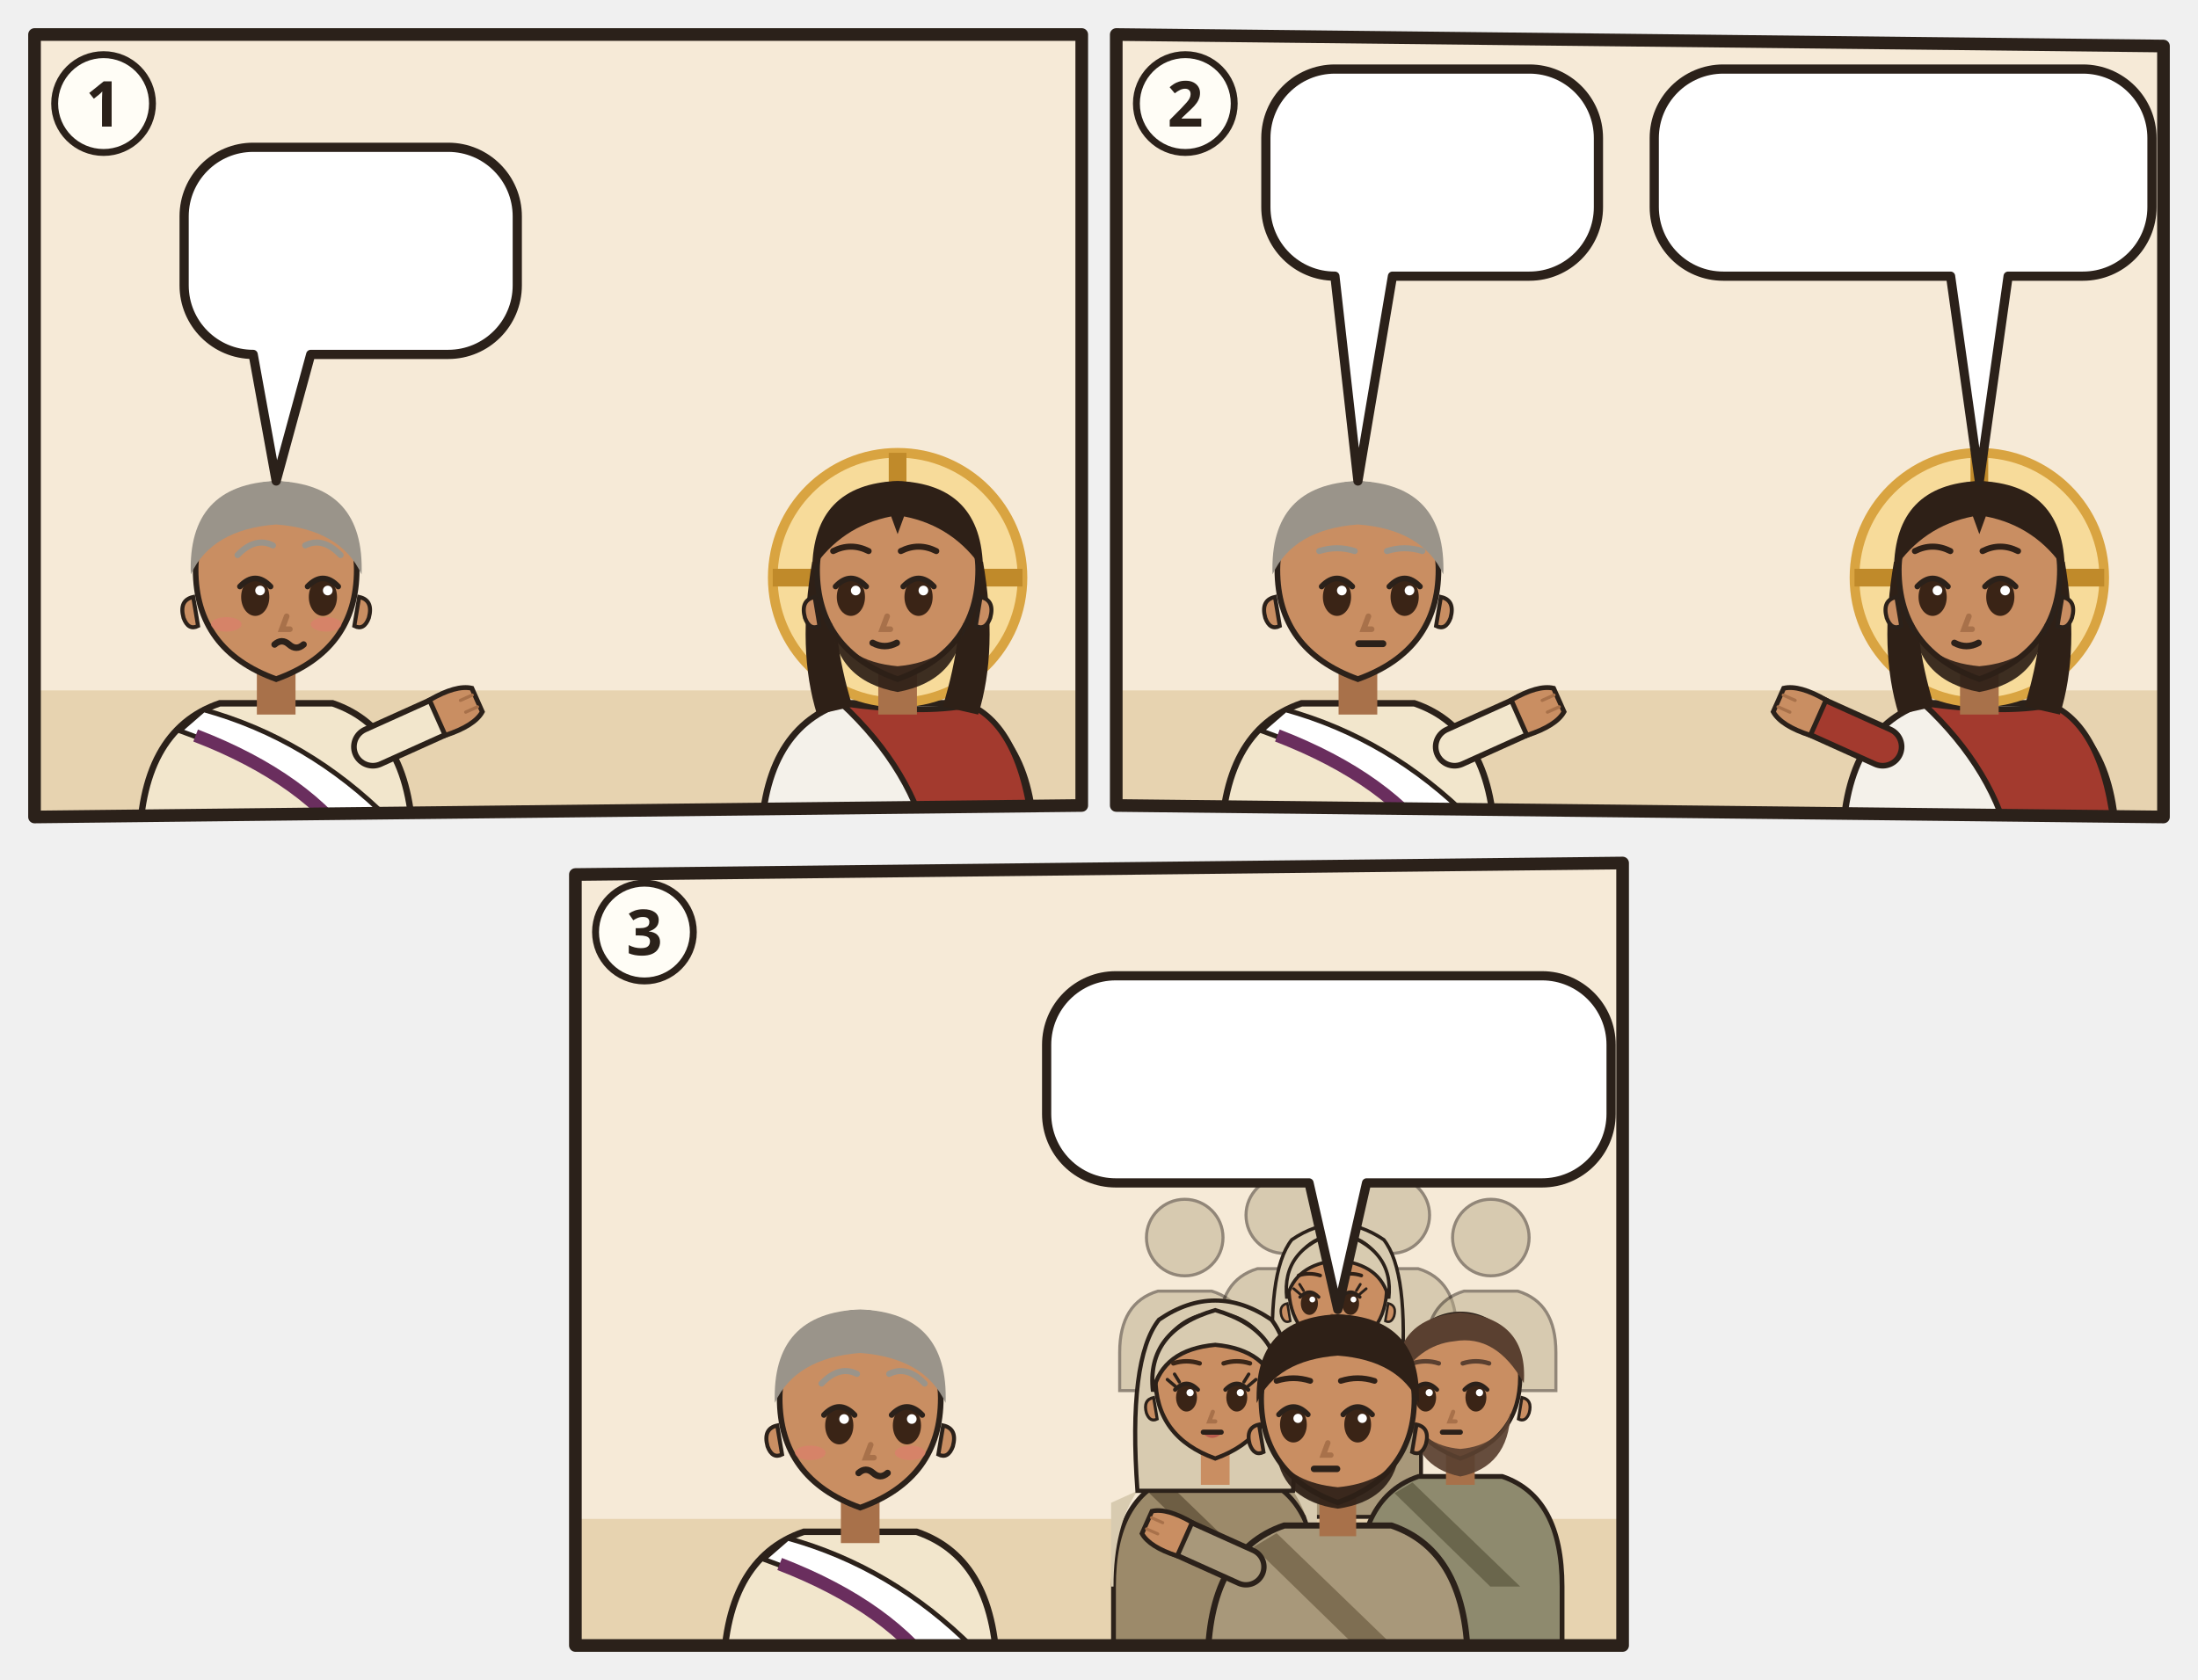
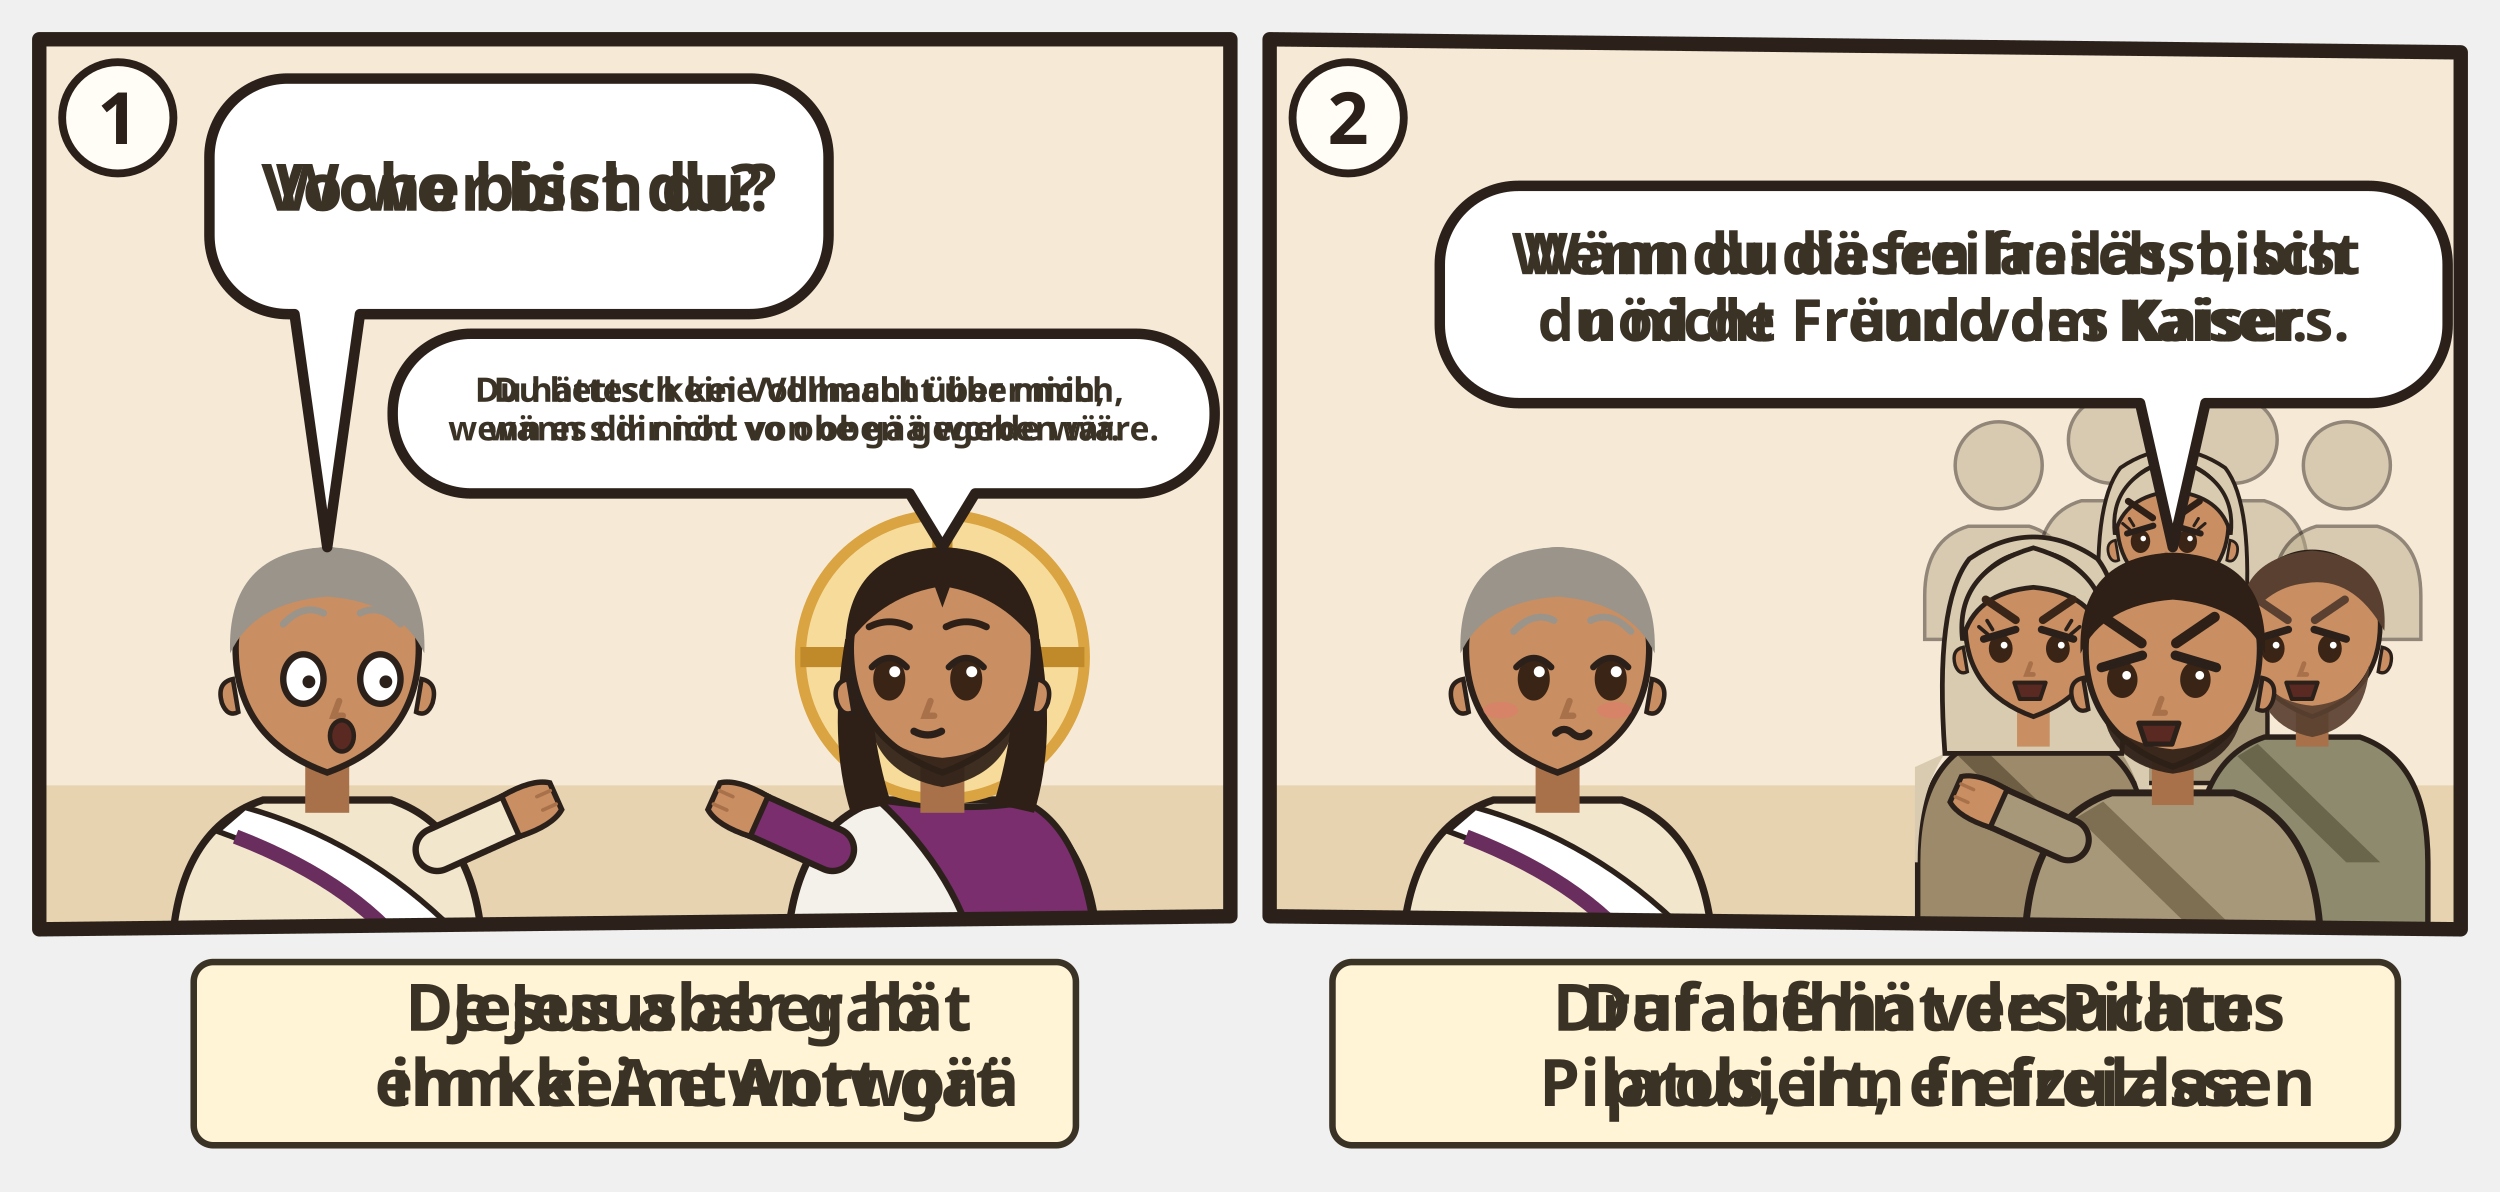
- <svg xmlns="http://www.w3.org/2000/svg" viewBox="0 0 382 292">
-   <svg class="ill-tile" data-span="1" x="0" y="0" width="194" height="148" viewBox="0 0 194 148">
+ <svg xmlns="http://www.w3.org/2000/svg" viewBox="0 0 382 182">
+   <svg class="ill-tile" data-span="1" x="0" y="0" width="194" height="182" viewBox="0 0 194 182">
    <g transform="translate(4 4)">
      <clipPath id="an-cp-jhn-019-008-012-1">
        <polygon points="2,2 184,2 184,136 2,138" />
      </clipPath>
      <g clip-path="url(#an-cp-jhn-019-008-012-1)">
        <polygon points="2,2 184,2 184,136 2,138" fill="#F6EAD7" />
        <path d="M0 116h186v24H0z" fill="#E7D3B0" />
-         <use href="#an-praetorium" x="4" y="51" width="106" height="69" opacity=".6" />
-         <g transform="translate(44.0 96.4) scale(1.4)">
+         <use href="#an-praetorium" x="76" y="51" width="106" height="69" opacity=".6" />
+         <g transform="translate(46.0 96.4) scale(1.4)">
          <path d="M-17 34V34Q-17 19-7 15.6L7 15.6Q17 19 17 34V34z" fill="#F2E6CC" stroke="#2B211A" stroke-width=".8" />
          <path d="M-9 16.4Q4 20 14 30l2 4h-6Q2 24-12 19z" fill="#FFFFFF" stroke="#2B211A" stroke-width=".6" />
          <path d="M10 34Q4 25-10 19.6" fill="none" stroke="#6A2E5E" stroke-width="1.6" />
          <path d="M12 21L21.1 16.9" stroke="#2B211A" stroke-width="5.4" stroke-linecap="round" />
          <path d="M12 21L21.1 16.9" stroke="#F2E6CC" stroke-width="4" stroke-linecap="round" />
          <g transform="translate(21.1 16.9) rotate(66)">
            <path d="M-2.4 1.2Q-2.8-2.6-1.6-4.2h3.2Q2.8-2.6 2.4 1.2z" fill="#C98E62" stroke="#2B211A" stroke-width=".6" />
            <path d="M-.8-3.9v1.6M.8-3.9v1.6" stroke="#A8714A" stroke-width=".4" stroke-linecap="round" />
          </g>
+           <path d="M-2.4 11h4.8v6h-4.8z" fill="#A8714A" />
+           <path d="M-10 -1Q-10 9 0 12.6Q10 9 10 -1A10 10.6 0 0 0 -10 -1z" fill="#C98E62" stroke="#2B211A" stroke-width=".7" />
+           <path d="M10.3 2.4q1.8.4 1.2 2.6-.6 1.6-1.8 1z M-10.3 2.4q-1.8.4-1.2 2.6.6 1.6 1.8 1z" fill="#C98E62" stroke="#2B211A" stroke-width=".5" />
+           <ellipse cx="-2.6" cy="2.4" rx="2.2" ry="2.7" fill="#FFF" stroke="#2B211A" stroke-width=".7" />
+           <circle cx="-2.0" cy="2.7" r=".7" fill="#2B211A" />
+           <ellipse cx="5.8" cy="2.4" rx="2.2" ry="2.7" fill="#FFF" stroke="#2B211A" stroke-width=".7" />
+           <circle cx="6.4" cy="2.7" r=".7" fill="#2B211A" />
+           <path d="M1.3 4.8l-.6 1.6h1" fill="none" stroke="#A8714A" stroke-width=".7" stroke-linecap="round" />
+           <ellipse cx="1.6" cy="8.6" rx="1.3" ry="1.7" fill="#5A2A22" stroke="#2B211A" stroke-width=".5" />
+           <path d="M-10.6-.4Q-11-11.6 0-12Q11-11.6 10.6-.4Q8-6 0-6.6Q-8-6-10.6-.4z" fill="#9A948A" />
+           <path d="M-4.8 -3.6Q-2.6 -5.9 -0.4 -4.8M3.6 -4.8Q5.8 -5.9 8.0 -3.6" fill="none" stroke="#9A948A" stroke-width="0.75" stroke-linecap="round" />
+           <g filter="url(#an-kontur)">
+             <use href="#an-a-richterstuhl" x="-8" y="17" width="16" height="16" />
+           </g>
+         </g>
+         <g transform="translate(140.0 96.4) scale(1.4)">
+           <path d="M-17 34V34Q-17 19-7 15.6L7 15.6Q17 19 17 34V34z" fill="#F4F1EA" stroke="#2B211A" stroke-width=".8" />
+           <path d="M-7 15.6Q3 17 9 15.8Q16 19 17 34V34H4V34Q2 24-7 15.6z" fill="#7A2E6E" stroke="#2B211A" stroke-width=".7" />
+           <path d="M-12 21L-21.1 16.9" stroke="#2B211A" stroke-width="5.4" stroke-linecap="round" />
+           <path d="M-12 21L-21.1 16.9" stroke="#7A2E6E" stroke-width="4" stroke-linecap="round" />
+           <g transform="translate(-21.1 16.9) rotate(294)">
+             <path d="M-2.4 1.2Q-2.8-2.6-1.6-4.2h3.2Q2.8-2.6 2.4 1.2z" fill="#C98E62" stroke="#2B211A" stroke-width=".6" />
+             <path d="M-.8-3.9v1.6M.8-3.9v1.6" stroke="#A8714A" stroke-width=".4" stroke-linecap="round" />
+           </g>
+           <circle r="15.5" fill="#F7DB9A" stroke="#D9A441" stroke-width="1.2" />
+           <path d="M0-15.5v5M-15.5 0h5M15.5 0h-5" stroke="#C08A2A" stroke-width="2.2" />
+           <path d="M-10.6 -2Q-12.5 9-10 17L-5.6 16Q-8.4 7-7.6-1z M10.6 -2Q12.5 9 10 17L5.6 16Q8.4 7 7.6-1z" fill="#2E2017" />
+           <path d="M-2.4 11h4.8v6h-4.8z" fill="#A8714A" />
+           <path d="M-10 -1Q-10 9 0 12.6Q10 9 10 -1A10 10.6 0 0 0 -10 -1z" fill="#C98E62" stroke="#2B211A" stroke-width=".7" />
+           <path d="M10.3 2.4q1.8.4 1.2 2.6-.6 1.6-1.8 1z M-10.3 2.4q-1.8.4-1.2 2.6.6 1.6 1.8 1z" fill="#C98E62" stroke="#2B211A" stroke-width=".5" />
+           <path d="M-8.2 5.6Q-7.6 12.8 0 14.2Q7.6 12.8 8.2 5.6Q6.6 10.4 0 11Q-6.6 10.4-8.2 5.6z" fill="#2E2017" opacity=".92" />
+           <ellipse cx="-5.8" cy="2.4" rx="1.75" ry="2.35" fill="#3A2416" />
+           <path d="M-7.7 1.1Q-5.8 -0.9 -3.9 1.1" fill="none" stroke="#2B211A" stroke-width=".7" stroke-linecap="round" />
+           <circle cx="-5.2" cy="1.6" r=".6" fill="#FFF" />
+           <ellipse cx="2.6" cy="2.4" rx="1.75" ry="2.35" fill="#3A2416" />
+           <path d="M0.7 1.1Q2.6 -0.9 4.5 1.1" fill="none" stroke="#2B211A" stroke-width=".7" stroke-linecap="round" />
+           <circle cx="3.2" cy="1.6" r=".6" fill="#FFF" />
+           <path d="M-1.3 4.8l-.6 1.6h1" fill="none" stroke="#A8714A" stroke-width=".7" stroke-linecap="round" />
+           <path d="M-3.1 8.1Q-1.6 8.9 -0.1 8.1" fill="none" stroke="#2B211A" stroke-width=".8" stroke-linecap="round" />
+           <path d="M-10.6-1Q-10.5-11.6 0-12Q10.5-11.6 10.6-1Q7-6.4 .8-7.6L0-5.4-.8-7.6Q-7-6.4-10.6-1z" fill="#2E2017" />
+           <path d="M-8.0 -3.3Q-5.8 -4.4 -3.6 -3.3M0.4 -3.3Q2.6 -4.4 4.8 -3.3" fill="none" stroke="#2E2017" stroke-width="0.75" stroke-linecap="round" />
+         </g>
+         <g>
+           <path d="M40 8H110.6A12 12 0 0 1 122.6 20V32A12 12 0 0 1 110.6 44L51 44L46 79.6L41 44H40A12 12 0 0 1 28 32V20A12 12 0 0 1 40 8Z" data-box="28,8,94.6,36" data-tail="46,79.6" fill="#FFFFFF" stroke="#2B211A" stroke-width="1.6" stroke-linejoin="round" />
+           <g class="dg-sw">
+             <g class="dg-full">
+               <text class="lw lw-de" text-anchor="middle" font-family="sans-serif" font-size="10" font-weight="700" fill="#3B3226">
+                 <tspan x="75.3" y="28.2">Woher bist du?</tspan>
+               </text>
+               <text class="lw lw-gsw" text-anchor="middle" font-family="sans-serif" font-size="10" font-weight="700" fill="#3B3226">
+                 <tspan x="75.3" y="28.2">Vo wo bisch du?</tspan>
+               </text>
+             </g>
+             <g class="dg-nw" display="none">
+               <use href="#an-z-frage" x="64.3" y="15.0" width="22.0" height="22" />
+             </g>
+           </g>
+         </g>
+         <g>
+           <path d="M68 47H169.6A12 12 0 0 1 181.6 59V59.4A12 12 0 0 1 169.6 71.4L145 71.4L140 79.6L135 71.4H68A12 12 0 0 1 56 59.4V59A12 12 0 0 1 68 47Z" data-box="56,47,125.6,24.4" data-tail="140,79.6" fill="#FFFFFF" stroke="#2B211A" stroke-width="1.6" stroke-linejoin="round" />
+           <g class="dg-sw">
+             <g class="dg-full">
+               <text class="lw lw-de" text-anchor="middle" font-family="sans-serif" font-size="5.154" font-weight="700" fill="#3B3226">
+                 <tspan x="118.8" y="57.4">Du hättest keine Vollmacht über mich,</tspan>
+                 <tspan x="118.8" y="63.3">wenn es dir nicht von oben gegeben wäre.</tspan>
+               </text>
+               <text class="lw lw-gsw" text-anchor="middle" font-family="sans-serif" font-size="5.154" font-weight="700" fill="#3B3226">
+                 <tspan x="118.8" y="57.4">Du hettsch kei Vollmacht über mich,</tspan>
+                 <tspan x="118.8" y="63.3">wänn s dir nöd vo obe gää worde wär.</tspan>
+               </text>
+             </g>
+             <g class="dg-nw" display="none">
+               <use href="#an-z-vollmacht" x="108.1" y="54.0" width="10.4" height="10.4" />
+               <use href="#an-z-hinauf" x="121.5" y="54.0" width="8.0" height="10.4" />
+             </g>
+           </g>
+         </g>
+       </g>
+       <polygon class="pn-frame" points="2,2 184,2 184,136 2,138" fill="none" stroke="#2B211A" stroke-width="2.2" stroke-linejoin="round" />
+       <circle cx="14" cy="14" r="8.5" fill="#FFFDF6" stroke="#2B211A" stroke-width="1.2" />
+       <text class="pn-n" x="14" y="18" text-anchor="middle" font-family="sans-serif" font-size="11" font-weight="700" fill="#2B211A">1</text>
+       <g transform="translate(0.0 142)">
+         <g class="ill-words">
+           <g class="dg-sw">
+             <g class="dg-full">
+               <rect x="25.6" y="1.0" width="134.8" height="28" rx="3" fill="#FFF4D6" stroke="#3B3226" stroke-width="1" />
+               <use href="#an-z-schweigen" x="29.6" y="9.0" width="12.0" height="12" />
+               <text class="lw lw-de" text-anchor="middle" font-family="sans-serif" font-size="10" font-weight="700" fill="#3B3226">
+                 <tspan x="102.5" y="11.5">Jesus aber gab</tspan>
+                 <tspan x="102.5" y="23.0">ihm keine Antwort</tspan>
+               </text>
+               <text class="lw lw-gsw" text-anchor="middle" font-family="sans-serif" font-size="10" font-weight="700" fill="#3B3226">
+                 <tspan x="102.5" y="11.5">De Jesus aber hät</tspan>
+                 <tspan x="102.5" y="23.0">em kei Antwort gää</tspan>
+               </text>
+             </g>
+             <g class="dg-nw" display="none">
+               <rect x="25.6" y="1.0" width="134.8" height="28" rx="3" fill="#FFF4D6" stroke="#3B3226" stroke-width="1" />
+               <use href="#an-z-schweigen" x="82.0" y="4.0" width="22.0" height="22" />
+             </g>
+           </g>
+         </g>
+       </g>
+     </g>
+   </svg>
+   <svg class="ill-tile" data-span="1" x="188" y="0" width="194" height="182" viewBox="0 0 194 182">
+     <g transform="translate(4 4)">
+       <clipPath id="an-cp-jhn-019-008-012-2">
+         <polygon points="2,2 184,4 184,138 2,136" />
+       </clipPath>
+       <g clip-path="url(#an-cp-jhn-019-008-012-2)">
+         <polygon points="2,2 184,4 184,138 2,136" fill="#F6EAD7" />
+         <path d="M0 116h186v24H0z" fill="#E7D3B0" />
+         <g transform="translate(46.0 96.4) scale(1.4)">
+           <path d="M-17 34V34Q-17 19-7 15.6L7 15.6Q17 19 17 34V34z" fill="#F2E6CC" stroke="#2B211A" stroke-width=".8" />
+           <path d="M-9 16.4Q4 20 14 30l2 4h-6Q2 24-12 19z" fill="#FFFFFF" stroke="#2B211A" stroke-width=".6" />
+           <path d="M10 34Q4 25-10 19.6" fill="none" stroke="#6A2E5E" stroke-width="1.6" />
          <path d="M-2.4 11h4.8v6h-4.8z" fill="#A8714A" />
          <path d="M-10 -1Q-10 9 0 12.6Q10 9 10 -1A10 10.6 0 0 0 -10 -1z" fill="#C98E62" stroke="#2B211A" stroke-width=".7" />
          <path d="M10.3 2.4q1.8.4 1.2 2.6-.6 1.6-1.8 1z M-10.3 2.4q-1.8.4-1.2 2.6.6 1.6 1.8 1z" fill="#C98E62" stroke="#2B211A" stroke-width=".5" />
          <ellipse cx="-2.6" cy="2.4" rx="1.75" ry="2.35" fill="#3A2416" />
          <path d="M-4.5 1.1Q-2.6 -0.9 -0.7 1.1" fill="none" stroke="#2B211A" stroke-width=".7" stroke-linecap="round" />
          <circle cx="-2.0" cy="1.6" r=".6" fill="#FFF" />
          <ellipse cx="5.8" cy="2.4" rx="1.75" ry="2.35" fill="#3A2416" />
          <path d="M3.9 1.1Q5.8 -0.9 7.7 1.1" fill="none" stroke="#2B211A" stroke-width=".7" stroke-linecap="round" />
          <circle cx="6.4" cy="1.6" r=".6" fill="#FFF" />
          <path d="M1.3 4.8l-.6 1.6h1" fill="none" stroke="#A8714A" stroke-width=".7" stroke-linecap="round" />
          <ellipse cx="-6.2" cy="5.8" rx="1.9" ry=".9" fill="#E07A6E" opacity=".55" />
          <ellipse cx="6.2" cy="5.8" rx="1.9" ry=".9" fill="#E07A6E" opacity=".55" />
          <path d="M-0.2 8.3q.9-.8 1.8 0t1.8 0" fill="none" stroke="#2B211A" stroke-width=".8" stroke-linecap="round" />
          <path d="M-10.6-.4Q-11-11.6 0-12Q11-11.6 10.6-.4Q8-6 0-6.6Q-8-6-10.6-.4z" fill="#9A948A" />
          <path d="M-4.8 -2.8Q-2.6 -5.1 -0.4 -4.0M3.6 -4.0Q5.8 -5.1 8.0 -2.8" fill="none" stroke="#9A948A" stroke-width="0.75" stroke-linecap="round" />
          <g filter="url(#an-kontur)">
            <use href="#an-a-richterstuhl" x="-8" y="17" width="16" height="16" />
          </g>
        </g>
-         <g transform="translate(152.0 96.4) scale(1.4)">
-           <path d="M-17 34V34Q-17 19-7 15.6L7 15.6Q17 19 17 34V34z" fill="#F4F1EA" stroke="#2B211A" stroke-width=".8" />
-           <path d="M-7 15.6Q3 17 9 15.8Q16 19 17 34V34H4V34Q2 24-7 15.6z" fill="#A33A2E" stroke="#2B211A" stroke-width=".7" />
-           <circle r="15.5" fill="#F7DB9A" stroke="#D9A441" stroke-width="1.2" />
-           <path d="M0-15.5v5M-15.5 0h5M15.5 0h-5" stroke="#C08A2A" stroke-width="2.2" />
-           <path d="M-10.6 -2Q-12.5 9-10 17L-5.6 16Q-8.4 7-7.6-1z M10.6 -2Q12.5 9 10 17L5.6 16Q8.4 7 7.6-1z" fill="#2E2017" />
-           <path d="M-2.4 11h4.8v6h-4.8z" fill="#A8714A" />
-           <path d="M-10 -1Q-10 9 0 12.6Q10 9 10 -1A10 10.6 0 0 0 -10 -1z" fill="#C98E62" stroke="#2B211A" stroke-width=".7" />
-           <path d="M10.3 2.4q1.8.4 1.2 2.6-.6 1.6-1.8 1z M-10.3 2.4q-1.8.4-1.2 2.6.6 1.6 1.8 1z" fill="#C98E62" stroke="#2B211A" stroke-width=".5" />
-           <path d="M-8.2 5.6Q-7.6 12.8 0 14.2Q7.6 12.8 8.2 5.6Q6.6 10.4 0 11Q-6.6 10.4-8.2 5.6z" fill="#2E2017" opacity=".92" />
-           <ellipse cx="-5.8" cy="2.4" rx="1.75" ry="2.35" fill="#3A2416" />
-           <path d="M-7.7 1.1Q-5.8 -0.9 -3.9 1.1" fill="none" stroke="#2B211A" stroke-width=".7" stroke-linecap="round" />
-           <circle cx="-5.2" cy="1.6" r=".6" fill="#FFF" />
-           <ellipse cx="2.6" cy="2.4" rx="1.75" ry="2.35" fill="#3A2416" />
-           <path d="M0.7 1.1Q2.6 -0.9 4.5 1.1" fill="none" stroke="#2B211A" stroke-width=".7" stroke-linecap="round" />
-           <circle cx="3.2" cy="1.6" r=".6" fill="#FFF" />
-           <path d="M-1.3 4.8l-.6 1.6h1" fill="none" stroke="#A8714A" stroke-width=".7" stroke-linecap="round" />
-           <path d="M-3.1 8.1Q-1.6 8.9 -0.1 8.1" fill="none" stroke="#2B211A" stroke-width=".8" stroke-linecap="round" />
-           <path d="M-10.6-1Q-10.5-11.6 0-12Q10.5-11.6 10.6-1Q7-6.4 .8-7.6L0-5.4-.8-7.6Q-7-6.4-10.6-1z" fill="#2E2017" />
-           <path d="M-8.0 -3.3Q-5.8 -4.4 -3.6 -3.3M0.4 -3.3Q2.6 -4.4 4.8 -3.3" fill="none" stroke="#2E2017" stroke-width="0.75" stroke-linecap="round" />
-         </g>
-         <g>
-           <path d="M40 21.6H73.9A12 12 0 0 1 85.9 33.6V45.6A12 12 0 0 1 73.9 57.6L50 57.6L44 79.6L40 57.6H40A12 12 0 0 1 28 45.6V33.6A12 12 0 0 1 40 21.6Z" data-box="28,21.6,57.9,36" data-tail="44,79.6" fill="#FFFFFF" stroke="#2B211A" stroke-width="1.6" stroke-linejoin="round" />
-           <use href="#an-p-jesus" x="34" y="27.6" width="16.9" height="24" />
-           <use href="#an-z-frage" x="55.9" y="27.6" width="24.0" height="24" />
-         </g>
-       </g>
-       <polygon class="pn-frame" points="2,2 184,2 184,136 2,138" fill="none" stroke="#2B211A" stroke-width="2.2" stroke-linejoin="round" />
-       <circle cx="14" cy="14" r="8.5" fill="#FFFDF6" stroke="#2B211A" stroke-width="1.2" />
-       <text class="pn-n" x="14" y="18" text-anchor="middle" font-family="sans-serif" font-size="11" font-weight="700" fill="#2B211A">1</text>
-     </g>
-   </svg>
-   <svg class="ill-tile" data-span="1" x="188" y="0" width="194" height="148" viewBox="0 0 194 148">
-     <g transform="translate(4 4)">
-       <clipPath id="an-cp-jhn-019-008-012-2">
-         <polygon points="2,2 184,4 184,138 2,136" />
-       </clipPath>
-       <g clip-path="url(#an-cp-jhn-019-008-012-2)">
-         <polygon points="2,2 184,4 184,138 2,136" fill="#F6EAD7" />
-         <path d="M0 116h186v24H0z" fill="#E7D3B0" />
-         <use href="#an-praetorium" x="4" y="51" width="106" height="69" opacity=".6" />
-         <g transform="translate(44.0 96.4) scale(1.4)">
-           <path d="M-17 34V34Q-17 19-7 15.6L7 15.6Q17 19 17 34V34z" fill="#F2E6CC" stroke="#2B211A" stroke-width=".8" />
-           <path d="M-9 16.4Q4 20 14 30l2 4h-6Q2 24-12 19z" fill="#FFFFFF" stroke="#2B211A" stroke-width=".6" />
-           <path d="M10 34Q4 25-10 19.6" fill="none" stroke="#6A2E5E" stroke-width="1.6" />
-           <path d="M12 21L21.1 16.9" stroke="#2B211A" stroke-width="5.4" stroke-linecap="round" />
-           <path d="M12 21L21.1 16.9" stroke="#F2E6CC" stroke-width="4" stroke-linecap="round" />
-           <g transform="translate(21.1 16.9) rotate(66)">
-             <path d="M-2.4 1.2Q-2.8-2.6-1.6-4.2h3.2Q2.8-2.6 2.4 1.2z" fill="#C98E62" stroke="#2B211A" stroke-width=".6" />
-             <path d="M-.8-3.9v1.6M.8-3.9v1.6" stroke="#A8714A" stroke-width=".4" stroke-linecap="round" />
-           </g>
-           <path d="M-2.4 11h4.8v6h-4.8z" fill="#A8714A" />
-           <path d="M-10 -1Q-10 9 0 12.6Q10 9 10 -1A10 10.6 0 0 0 -10 -1z" fill="#C98E62" stroke="#2B211A" stroke-width=".7" />
-           <path d="M10.3 2.4q1.8.4 1.2 2.6-.6 1.6-1.8 1z M-10.3 2.4q-1.8.4-1.2 2.6.6 1.6 1.8 1z" fill="#C98E62" stroke="#2B211A" stroke-width=".5" />
-           <ellipse cx="-2.6" cy="2.4" rx="1.75" ry="2.35" fill="#3A2416" />
-           <path d="M-4.5 1.1Q-2.6 -0.9 -0.7 1.1" fill="none" stroke="#2B211A" stroke-width=".7" stroke-linecap="round" />
-           <circle cx="-2.0" cy="1.6" r=".6" fill="#FFF" />
-           <ellipse cx="5.8" cy="2.4" rx="1.75" ry="2.35" fill="#3A2416" />
-           <path d="M3.9 1.1Q5.8 -0.9 7.7 1.1" fill="none" stroke="#2B211A" stroke-width=".7" stroke-linecap="round" />
-           <circle cx="6.4" cy="1.6" r=".6" fill="#FFF" />
-           <path d="M1.3 4.8l-.6 1.6h1" fill="none" stroke="#A8714A" stroke-width=".7" stroke-linecap="round" />
-           <path d="M0.1 8.2h3" stroke="#2B211A" stroke-width=".85" stroke-linecap="round" />
-           <path d="M-10.6-.4Q-11-11.6 0-12Q11-11.6 10.6-.4Q8-6 0-6.6Q-8-6-10.6-.4z" fill="#9A948A" />
-           <path d="M-4.8 -3.3Q-2.6 -4.0 -0.4 -3.3M3.6 -3.3Q5.8 -4.0 8.0 -3.3" fill="none" stroke="#9A948A" stroke-width="0.75" stroke-linecap="round" />
-           <g filter="url(#an-kontur)">
-             <use href="#an-a-richterstuhl" x="-8" y="17" width="16" height="16" />
-           </g>
-         </g>
-         <g transform="translate(152.0 96.4) scale(1.4)">
-           <path d="M-17 34V34Q-17 19-7 15.6L7 15.6Q17 19 17 34V34z" fill="#F4F1EA" stroke="#2B211A" stroke-width=".8" />
-           <path d="M-7 15.6Q3 17 9 15.8Q16 19 17 34V34H4V34Q2 24-7 15.6z" fill="#A33A2E" stroke="#2B211A" stroke-width=".7" />
-           <path d="M-12 21L-21.1 16.9" stroke="#2B211A" stroke-width="5.4" stroke-linecap="round" />
-           <path d="M-12 21L-21.1 16.9" stroke="#A33A2E" stroke-width="4" stroke-linecap="round" />
-           <g transform="translate(-21.1 16.9) rotate(294)">
-             <path d="M-2.4 1.2Q-2.8-2.6-1.6-4.2h3.2Q2.8-2.6 2.4 1.2z" fill="#C98E62" stroke="#2B211A" stroke-width=".6" />
-             <path d="M-.8-3.9v1.6M.8-3.9v1.6" stroke="#A8714A" stroke-width=".4" stroke-linecap="round" />
-           </g>
-           <circle r="15.5" fill="#F7DB9A" stroke="#D9A441" stroke-width="1.2" />
-           <path d="M0-15.5v5M-15.5 0h5M15.5 0h-5" stroke="#C08A2A" stroke-width="2.2" />
-           <path d="M-10.6 -2Q-12.5 9-10 17L-5.6 16Q-8.4 7-7.6-1z M10.6 -2Q12.5 9 10 17L5.6 16Q8.4 7 7.6-1z" fill="#2E2017" />
-           <path d="M-2.4 11h4.8v6h-4.8z" fill="#A8714A" />
-           <path d="M-10 -1Q-10 9 0 12.6Q10 9 10 -1A10 10.6 0 0 0 -10 -1z" fill="#C98E62" stroke="#2B211A" stroke-width=".7" />
-           <path d="M10.3 2.4q1.8.4 1.2 2.6-.6 1.6-1.8 1z M-10.3 2.4q-1.8.4-1.2 2.6.6 1.6 1.8 1z" fill="#C98E62" stroke="#2B211A" stroke-width=".5" />
-           <path d="M-8.2 5.6Q-7.6 12.8 0 14.2Q7.6 12.8 8.2 5.6Q6.6 10.4 0 11Q-6.6 10.4-8.2 5.6z" fill="#2E2017" opacity=".92" />
-           <ellipse cx="-5.8" cy="2.4" rx="1.75" ry="2.35" fill="#3A2416" />
-           <path d="M-7.7 1.1Q-5.8 -0.9 -3.9 1.1" fill="none" stroke="#2B211A" stroke-width=".7" stroke-linecap="round" />
-           <circle cx="-5.2" cy="1.6" r=".6" fill="#FFF" />
-           <ellipse cx="2.6" cy="2.4" rx="1.75" ry="2.35" fill="#3A2416" />
-           <path d="M0.7 1.1Q2.6 -0.9 4.5 1.1" fill="none" stroke="#2B211A" stroke-width=".7" stroke-linecap="round" />
-           <circle cx="3.2" cy="1.6" r=".6" fill="#FFF" />
-           <path d="M-1.3 4.8l-.6 1.6h1" fill="none" stroke="#A8714A" stroke-width=".7" stroke-linecap="round" />
-           <path d="M-3.1 8.1Q-1.6 8.9 -0.1 8.1" fill="none" stroke="#2B211A" stroke-width=".8" stroke-linecap="round" />
-           <path d="M-10.6-1Q-10.5-11.6 0-12Q10.5-11.6 10.6-1Q7-6.4 .8-7.6L0-5.4-.8-7.6Q-7-6.4-10.6-1z" fill="#2E2017" />
-           <path d="M-8.0 -3.3Q-5.8 -4.4 -3.6 -3.3M0.4 -3.3Q2.6 -4.4 4.8 -3.3" fill="none" stroke="#2E2017" stroke-width="0.75" stroke-linecap="round" />
-         </g>
-         <g>
-           <path d="M40 8H73.8A12 12 0 0 1 85.8 20V32A12 12 0 0 1 73.8 44L50 44L44 79.6L40 44H40A12 12 0 0 1 28 32V20A12 12 0 0 1 40 8Z" data-box="28,8,57.8,36" data-tail="44,79.6" fill="#FFFFFF" stroke="#2B211A" stroke-width="1.6" stroke-linejoin="round" />
-           <use href="#an-z-freilassen" x="34" y="14" width="24.0" height="24" />
-           <use href="#an-kreuz" x="63.0" y="14" width="16.8" height="24" />
-         </g>
-         <g>
-           <path d="M107.5 8H170A12 12 0 0 1 182 20V32A12 12 0 0 1 170 44L157 44L152 79.6L147 44H107.5A12 12 0 0 1 95.5 32V20A12 12 0 0 1 107.5 8Z" data-box="95.5,8,86.5,36" data-tail="152,79.6" fill="#FFFFFF" stroke="#2B211A" stroke-width="1.6" stroke-linejoin="round" />
-           <use href="#an-gott" x="101.5" y="14" width="24.0" height="24" />
-           <use href="#an-z-hinab" x="130.5" y="14" width="16.5" height="24" />
-           <use href="#an-z-vollmacht" x="152.0" y="14" width="24.0" height="24" />
-         </g>
-       </g>
-       <polygon class="pn-frame" points="2,2 184,4 184,138 2,136" fill="none" stroke="#2B211A" stroke-width="2.2" stroke-linejoin="round" />
-       <circle cx="14" cy="14" r="8.5" fill="#FFFDF6" stroke="#2B211A" stroke-width="1.2" />
-       <text class="pn-n" x="14" y="18" text-anchor="middle" font-family="sans-serif" font-size="11" font-weight="700" fill="#2B211A">2</text>
-     </g>
-   </svg>
-   <svg class="ill-tile" data-span="1" x="94" y="144" width="194" height="148" viewBox="0 0 194 148">
-     <g transform="translate(4 4)">
-       <clipPath id="an-cp-jhn-019-008-012-3">
-         <polygon points="2,4 184,2 184,138 2,138" />
-       </clipPath>
-       <g clip-path="url(#an-cp-jhn-019-008-012-3)">
-         <polygon points="2,4 184,2 184,138 2,138" fill="#F6EAD7" />
-         <path d="M0 116h186v24H0z" fill="#E7D3B0" />
-         <g transform="translate(51.5 96.4) scale(1.4)">
-           <path d="M-17 34V34Q-17 19-7 15.6L7 15.6Q17 19 17 34V34z" fill="#F2E6CC" stroke="#2B211A" stroke-width=".8" />
-           <path d="M-9 16.4Q4 20 14 30l2 4h-6Q2 24-12 19z" fill="#FFFFFF" stroke="#2B211A" stroke-width=".6" />
-           <path d="M10 34Q4 25-10 19.6" fill="none" stroke="#6A2E5E" stroke-width="1.6" />
-           <path d="M-2.4 11h4.8v6h-4.8z" fill="#A8714A" />
-           <path d="M-10 -1Q-10 9 0 12.6Q10 9 10 -1A10 10.6 0 0 0 -10 -1z" fill="#C98E62" stroke="#2B211A" stroke-width=".7" />
-           <path d="M10.3 2.4q1.8.4 1.2 2.6-.6 1.6-1.8 1z M-10.3 2.4q-1.8.4-1.2 2.6.6 1.6 1.8 1z" fill="#C98E62" stroke="#2B211A" stroke-width=".5" />
-           <ellipse cx="-2.6" cy="2.4" rx="1.75" ry="2.35" fill="#3A2416" />
-           <path d="M-4.5 1.1Q-2.6 -0.9 -0.7 1.1" fill="none" stroke="#2B211A" stroke-width=".7" stroke-linecap="round" />
-           <circle cx="-2.0" cy="1.6" r=".6" fill="#FFF" />
-           <ellipse cx="5.8" cy="2.4" rx="1.75" ry="2.35" fill="#3A2416" />
-           <path d="M3.9 1.1Q5.8 -0.9 7.7 1.1" fill="none" stroke="#2B211A" stroke-width=".7" stroke-linecap="round" />
-           <circle cx="6.4" cy="1.6" r=".6" fill="#FFF" />
-           <path d="M1.3 4.8l-.6 1.6h1" fill="none" stroke="#A8714A" stroke-width=".7" stroke-linecap="round" />
-           <ellipse cx="-6.2" cy="5.8" rx="1.9" ry=".9" fill="#E07A6E" opacity=".55" />
-           <ellipse cx="6.2" cy="5.8" rx="1.9" ry=".9" fill="#E07A6E" opacity=".55" />
-           <path d="M-0.2 8.3q.9-.8 1.8 0t1.8 0" fill="none" stroke="#2B211A" stroke-width=".8" stroke-linecap="round" />
-           <path d="M-10.6-.4Q-11-11.6 0-12Q11-11.6 10.6-.4Q8-6 0-6.6Q-8-6-10.6-.4z" fill="#9A948A" />
-           <path d="M-4.8 -2.8Q-2.6 -5.1 -0.4 -4.0M3.6 -4.0Q5.8 -5.1 8.0 -2.8" fill="none" stroke="#9A948A" stroke-width="0.75" stroke-linecap="round" />
-           <g filter="url(#an-kontur)">
-             <use href="#an-a-richterstuhl" x="-8" y="17" width="16" height="16" />
-           </g>
-         </g>
-         <g transform="translate(107.9 67.1) scale(0.665)" opacity=".5">
+         <g transform="translate(113.4 67.1) scale(0.665)" opacity=".5">
          <circle r="10" fill="#B8A98A" stroke="#2B211A" stroke-width=".8" />
          <path d="M-17 40V30Q-17 17-7 14h14q10 3 10 16v10z" fill="#B8A98A" stroke="#2B211A" stroke-width=".8" />
        </g>
-         <g transform="translate(125.2 63.2) scale(0.665)" opacity=".5">
+         <g transform="translate(130.7 63.2) scale(0.665)" opacity=".5">
          <circle r="10" fill="#B8A98A" stroke="#2B211A" stroke-width=".8" />
          <path d="M-17 40V30Q-17 17-7 14h14q10 3 10 16v10z" fill="#B8A98A" stroke="#2B211A" stroke-width=".8" />
        </g>
-         <g transform="translate(143.8 63.2) scale(0.665)" opacity=".5">
+         <g transform="translate(149.3 63.2) scale(0.665)" opacity=".5">
          <circle r="10" fill="#B8A98A" stroke="#2B211A" stroke-width=".8" />
          <path d="M-17 40V30Q-17 17-7 14h14q10 3 10 16v10z" fill="#B8A98A" stroke="#2B211A" stroke-width=".8" />
        </g>
-         <g transform="translate(161.1 67.1) scale(0.665)" opacity=".5">
+         <g transform="translate(166.6 67.1) scale(0.665)" opacity=".5">
          <circle r="10" fill="#B8A98A" stroke="#2B211A" stroke-width=".8" />
          <path d="M-17 40V30Q-17 17-7 14h14q10 3 10 16v10z" fill="#B8A98A" stroke="#2B211A" stroke-width=".8" />
        </g>
-         <g transform="translate(134.5 76.5) scale(0.851)">
+         <g transform="translate(140.0 76.5) scale(0.851)">
          <path d="M-17 46V34Q-17 19-7 15.6L7 15.6Q17 19 17 34V46z" fill="#A8987A" stroke="#2B211A" stroke-width=".8" />
          <path d="M-13 18Q-17 24-17 34h-.4V20zM13 18Q17 24 17 34V20z" fill="#D8CBB0" />
          <path d="M-8 16.6L10 34h-5L-11 18.4z" fill="#7E6E52" />
          <path d="M-13 18Q-14.6-4-9.4-10.6Q0-17 9.4-10.6Q14.6-4 13 18z" fill="#D8CBB0" stroke="#2B211A" stroke-width=".7" />
          <path d="M-2.4 11h4.8v6h-4.8z" fill="#C98E62" />
          <path d="M-10 -1Q-10 9 0 12.6Q10 9 10 -1A10 10.6 0 0 0 -10 -1z" fill="#C98E62" stroke="#2B211A" stroke-width=".7" />
          <path d="M10.3 2.4q1.8.4 1.2 2.6-.6 1.6-1.8 1z M-10.3 2.4q-1.8.4-1.2 2.6.6 1.6 1.8 1z" fill="#C98E62" stroke="#2B211A" stroke-width=".5" />
-           <ellipse cx="-5.8" cy="2.4" rx="1.75" ry="2.35" fill="#3A2416" />
-           <path d="M-7.7 1.1Q-5.8 -0.9 -3.9 1.1" fill="none" stroke="#2B211A" stroke-width=".7" stroke-linecap="round" />
-           <circle cx="-5.2" cy="1.6" r=".6" fill="#FFF" />
-           <ellipse cx="2.6" cy="2.4" rx="1.75" ry="2.35" fill="#3A2416" />
-           <path d="M0.7 1.1Q2.6 -0.9 4.5 1.1" fill="none" stroke="#2B211A" stroke-width=".7" stroke-linecap="round" />
-           <circle cx="3.2" cy="1.6" r=".6" fill="#FFF" />
+           <ellipse cx="-5.8" cy="2.6" rx="1.75" ry="2.1" fill="#3A2416" />
+           <circle cx="-5.3" cy="2.1" r=".5" fill="#FFF" />
+           <path d="M-3.4 1.2L-8.1 -0.2" stroke="#2B211A" stroke-width="1.1" stroke-linecap="round" transform="scale(-1 1) translate(11.6 0)" />
+           <ellipse cx="2.6" cy="2.6" rx="1.75" ry="2.1" fill="#3A2416" />
+           <circle cx="3.1" cy="2.1" r=".5" fill="#FFF" />
+           <path d="M0.2 1.2L4.9 -0.2" stroke="#2B211A" stroke-width="1.1" stroke-linecap="round" transform="scale(-1 1) translate(-5.2 0)" />
          <path d="M-7.7 0.5l-1.3-1.1M-7.0 -0.2l-0.8-1.3" stroke="#2B211A" stroke-width=".55" stroke-linecap="round" />
          <path d="M4.5 0.5l1.3-1.1M3.8 -0.2l0.8-1.3" stroke="#2B211A" stroke-width=".55" stroke-linecap="round" />
          <path d="M-3.1 8.4Q-1.5 9.9 0.1 8.4Q-1.5 8.9 -3.1 8.4z" fill="#B5524A" opacity=".85" />
          <path d="M-1.2 4.8l-.6 1.6h1" fill="none" stroke="#A8714A" stroke-width=".7" stroke-linecap="round" />
-           <path d="M-3.0 8.2h3" stroke="#2B211A" stroke-width=".85" stroke-linecap="round" />
+           <path d="M-3.8 7.6h4.6l-.8 2.4h-3z" fill="#5A2A22" stroke="#2B211A" stroke-width=".6" stroke-linejoin="round" />
          <path d="M-10.4 1.4Q-11.6-8.8 0-12.2Q11.6-8.8 10.4 1.4Q8.8-5.6 0-6.4Q-8.8-5.6-10.4 1.4z" fill="#D8CBB0" stroke="#2B211A" stroke-width=".7" />
-           <path d="M-8.0 -3.3Q-5.8 -4.0 -3.6 -3.3M0.4 -3.3Q2.6 -4.0 4.8 -3.3" fill="none" stroke="#2E2017" stroke-width="0.75" stroke-linecap="round" />
-         </g>
-         <g transform="translate(113.2 92.4) scale(1.04)">
+           <path d="M-8.0 -4.6Q-5.8 -3.1 -3.6 -1.6M0.4 -1.6Q2.6 -3.1 4.8 -4.6" fill="none" stroke="#2E2017" stroke-width="1.2" stroke-linecap="round" />
+         </g>
+         <g transform="translate(118.7 92.4) scale(1.04)">
          <path d="M-17 46V34Q-17 19-7 15.6L7 15.6Q17 19 17 34V46z" fill="#9C8A6A" stroke="#2B211A" stroke-width=".8" />
          <path d="M-13 18Q-17 24-17 34h-.4V20zM13 18Q17 24 17 34V20z" fill="#D8CBB0" />
          <path d="M-8 16.6L10 34h-5L-11 18.4z" fill="#6E5E44" />
          <path d="M-13 18Q-14.6-4-9.4-10.6Q0-17 9.4-10.6Q14.6-4 13 18z" fill="#D8CBB0" stroke="#2B211A" stroke-width=".7" />
          <path d="M-2.4 11h4.8v6h-4.8z" fill="#C98E62" />
          <path d="M-10 -1Q-10 9 0 12.6Q10 9 10 -1A10 10.6 0 0 0 -10 -1z" fill="#C98E62" stroke="#2B211A" stroke-width=".7" />
          <path d="M10.3 2.4q1.8.4 1.2 2.6-.6 1.6-1.8 1z M-10.3 2.4q-1.8.4-1.2 2.6.6 1.6 1.8 1z" fill="#C98E62" stroke="#2B211A" stroke-width=".5" />
-           <ellipse cx="-4.8" cy="2.4" rx="1.75" ry="2.35" fill="#3A2416" />
-           <path d="M-6.7 1.1Q-4.8 -0.9 -2.9 1.1" fill="none" stroke="#2B211A" stroke-width=".7" stroke-linecap="round" />
-           <circle cx="-4.2" cy="1.6" r=".6" fill="#FFF" />
-           <ellipse cx="3.6" cy="2.4" rx="1.75" ry="2.35" fill="#3A2416" />
-           <path d="M1.7 1.1Q3.6 -0.9 5.5 1.1" fill="none" stroke="#2B211A" stroke-width=".7" stroke-linecap="round" />
-           <circle cx="4.2" cy="1.6" r=".6" fill="#FFF" />
+           <ellipse cx="-4.8" cy="2.6" rx="1.75" ry="2.1" fill="#3A2416" />
+           <circle cx="-4.3" cy="2.1" r=".5" fill="#FFF" />
+           <path d="M-2.4 1.2L-7.1 -0.2" stroke="#2B211A" stroke-width="1.1" stroke-linecap="round" transform="scale(-1 1) translate(9.7 0)" />
+           <ellipse cx="3.6" cy="2.6" rx="1.75" ry="2.1" fill="#3A2416" />
+           <circle cx="4.1" cy="2.1" r=".5" fill="#FFF" />
+           <path d="M1.2 1.2L5.9 -0.2" stroke="#2B211A" stroke-width="1.1" stroke-linecap="round" transform="scale(-1 1) translate(-7.1 0)" />
          <path d="M-6.7 0.5l-1.3-1.1M-6.0 -0.2l-0.8-1.3" stroke="#2B211A" stroke-width=".55" stroke-linecap="round" />
          <path d="M5.5 0.5l1.3-1.1M4.8 -0.2l0.8-1.3" stroke="#2B211A" stroke-width=".55" stroke-linecap="round" />
          <path d="M-2.1 8.4Q-0.5 9.9 1.1 8.4Q-0.5 8.9 -2.1 8.4z" fill="#B5524A" opacity=".85" />
          <path d="M-0.4 4.8l-.6 1.6h1" fill="none" stroke="#A8714A" stroke-width=".7" stroke-linecap="round" />
-           <path d="M-2.0 8.2h3" stroke="#2B211A" stroke-width=".85" stroke-linecap="round" />
+           <path d="M-2.8 7.6h4.6l-.8 2.4h-3z" fill="#5A2A22" stroke="#2B211A" stroke-width=".6" stroke-linejoin="round" />
          <path d="M-10.4 1.4Q-11.6-8.8 0-12.2Q11.6-8.8 10.4 1.4Q8.8-5.6 0-6.4Q-8.8-5.6-10.4 1.4z" fill="#D8CBB0" stroke="#2B211A" stroke-width=".7" />
-           <path d="M-7.0 -3.3Q-4.8 -4.0 -2.6 -3.3M1.4 -3.3Q3.6 -4.0 5.8 -3.3" fill="none" stroke="#3A2618" stroke-width="0.75" stroke-linecap="round" />
-         </g>
-         <g transform="translate(155.8 92.4) scale(1.04)">
+           <path d="M-7.0 -4.6Q-4.8 -3.1 -2.6 -1.6M1.4 -1.6Q3.6 -3.1 5.8 -4.6" fill="none" stroke="#3A2618" stroke-width="1.2" stroke-linecap="round" />
+         </g>
+         <g transform="translate(161.3 92.4) scale(1.04)">
          <path d="M-17 46V34Q-17 19-7 15.6L7 15.6Q17 19 17 34V46z" fill="#8E8A6E" stroke="#2B211A" stroke-width=".8" />
          <path d="M-8 16.6L10 34h-5L-11 18.4z" fill="#6A664C" />
          <path d="M-2.4 11h4.8v6h-4.8z" fill="#A8714A" />
          <path d="M-10 -1Q-10 9 0 12.6Q10 9 10 -1A10 10.6 0 0 0 -10 -1z" fill="#C98E62" stroke="#2B211A" stroke-width=".7" />
          <path d="M10.3 2.4q1.8.4 1.2 2.6-.6 1.6-1.8 1z M-10.3 2.4q-1.8.4-1.2 2.6.6 1.6 1.8 1z" fill="#C98E62" stroke="#2B211A" stroke-width=".5" />
          <path d="M-8.4 5Q-8 14 0 15.6Q8 14 8.4 5Q6.6 10.4 0 11Q-6.6 10.4-8.4 5z" fill="#5A4030" opacity=".92" />
-           <ellipse cx="-5.8" cy="2.4" rx="1.75" ry="2.35" fill="#3A2416" />
-           <path d="M-7.7 1.1Q-5.8 -0.9 -3.9 1.1" fill="none" stroke="#2B211A" stroke-width=".7" stroke-linecap="round" />
-           <circle cx="-5.2" cy="1.6" r=".6" fill="#FFF" />
-           <ellipse cx="2.6" cy="2.4" rx="1.75" ry="2.35" fill="#3A2416" />
-           <path d="M0.7 1.1Q2.6 -0.9 4.5 1.1" fill="none" stroke="#2B211A" stroke-width=".7" stroke-linecap="round" />
-           <circle cx="3.2" cy="1.6" r=".6" fill="#FFF" />
+           <ellipse cx="-5.8" cy="2.6" rx="1.75" ry="2.1" fill="#3A2416" />
+           <circle cx="-5.3" cy="2.1" r=".5" fill="#FFF" />
+           <path d="M-3.4 1.2L-8.1 -0.2" stroke="#2B211A" stroke-width="1.1" stroke-linecap="round" transform="scale(-1 1) translate(11.6 0)" />
+           <ellipse cx="2.6" cy="2.6" rx="1.75" ry="2.1" fill="#3A2416" />
+           <circle cx="3.1" cy="2.1" r=".5" fill="#FFF" />
+           <path d="M0.2 1.2L4.9 -0.2" stroke="#2B211A" stroke-width="1.1" stroke-linecap="round" transform="scale(-1 1) translate(-5.2 0)" />
          <path d="M-1.2 4.8l-.6 1.6h1" fill="none" stroke="#A8714A" stroke-width=".7" stroke-linecap="round" />
-           <path d="M-3.0 8.2h3" stroke="#2B211A" stroke-width=".85" stroke-linecap="round" />
+           <path d="M-3.8 7.6h4.6l-.8 2.4h-3z" fill="#5A2A22" stroke="#2B211A" stroke-width=".6" stroke-linejoin="round" />
          <path d="M-10.6 0Q-11.4-10.8 0-11.8Q11.4-10.8 10.6 0Q6-8.2-1-7Q-7-6.4-10.6 0z" fill="#5A4030" />
-           <path d="M-8.0 -3.3Q-5.8 -4.0 -3.6 -3.3M0.4 -3.3Q2.6 -4.0 4.8 -3.3" fill="none" stroke="#5A4030" stroke-width="0.75" stroke-linecap="round" />
-         </g>
-         <g transform="translate(134.5 96.4) scale(1.33)">
+           <path d="M-8.0 -4.6Q-5.8 -3.1 -3.6 -1.6M0.4 -1.6Q2.6 -3.1 4.8 -4.6" fill="none" stroke="#5A4030" stroke-width="1.2" stroke-linecap="round" />
+         </g>
+         <g transform="translate(140.0 96.4) scale(1.33)">
          <path d="M-17 34V34Q-17 19-7 15.6L7 15.6Q17 19 17 34V34z" fill="#A8987A" stroke="#2B211A" stroke-width=".8" />
          <path d="M-8 16.6L10 34h-5L-11 18.4z" fill="#7E6E52" />
          <path d="M-12 21L-21.1 16.9" stroke="#2B211A" stroke-width="5.4" stroke-linecap="round" />
          <path d="M-12 21L-21.1 16.9" stroke="#A8987A" stroke-width="4" stroke-linecap="round" />
          <g transform="translate(-21.1 16.9) rotate(294)">
            <path d="M-2.4 1.2Q-2.8-2.6-1.6-4.2h3.2Q2.8-2.6 2.4 1.2z" fill="#C98E62" stroke="#2B211A" stroke-width=".6" />
            <path d="M-.8-3.9v1.6M.8-3.9v1.6" stroke="#A8714A" stroke-width=".4" stroke-linecap="round" />
          </g>
          <path d="M-2.4 11h4.8v6h-4.8z" fill="#A8714A" />
          <path d="M-10 -1Q-10 9 0 12.6Q10 9 10 -1A10 10.6 0 0 0 -10 -1z" fill="#C98E62" stroke="#2B211A" stroke-width=".7" />
          <path d="M10.3 2.4q1.8.4 1.2 2.6-.6 1.6-1.8 1z M-10.3 2.4q-1.8.4-1.2 2.6.6 1.6 1.8 1z" fill="#C98E62" stroke="#2B211A" stroke-width=".5" />
          <path d="M-8 6.4Q-7 12.4 0 13.4Q7 12.4 8 6.4Q6 10 0 10.6Q-6 10-8 6.4z" fill="#2E2017" opacity=".92" />
-           <ellipse cx="-5.8" cy="2.4" rx="1.75" ry="2.35" fill="#3A2416" />
-           <path d="M-7.7 1.1Q-5.8 -0.9 -3.9 1.1" fill="none" stroke="#2B211A" stroke-width=".7" stroke-linecap="round" />
-           <circle cx="-5.2" cy="1.6" r=".6" fill="#FFF" />
-           <ellipse cx="2.6" cy="2.4" rx="1.75" ry="2.35" fill="#3A2416" />
-           <path d="M0.7 1.1Q2.6 -0.9 4.5 1.1" fill="none" stroke="#2B211A" stroke-width=".7" stroke-linecap="round" />
-           <circle cx="3.2" cy="1.6" r=".6" fill="#FFF" />
+           <ellipse cx="-5.8" cy="2.6" rx="1.75" ry="2.1" fill="#3A2416" />
+           <circle cx="-5.3" cy="2.1" r=".5" fill="#FFF" />
+           <path d="M-3.4 1.2L-8.1 -0.2" stroke="#2B211A" stroke-width="1.1" stroke-linecap="round" transform="scale(-1 1) translate(11.6 0)" />
+           <ellipse cx="2.6" cy="2.6" rx="1.75" ry="2.1" fill="#3A2416" />
+           <circle cx="3.1" cy="2.1" r=".5" fill="#FFF" />
+           <path d="M0.2 1.2L4.9 -0.2" stroke="#2B211A" stroke-width="1.1" stroke-linecap="round" transform="scale(-1 1) translate(-5.2 0)" />
          <path d="M-1.3 4.8l-.6 1.6h1" fill="none" stroke="#A8714A" stroke-width=".7" stroke-linecap="round" />
-           <path d="M-3.1 8.2h3" stroke="#2B211A" stroke-width=".85" stroke-linecap="round" />
+           <path d="M-3.9 7.6h4.6l-.8 2.4h-3z" fill="#5A2A22" stroke="#2B211A" stroke-width=".6" stroke-linejoin="round" />
          <path d="M-10.6-.4Q-11-11.6 0-12Q11-11.6 10.6-.4Q8-6 0-6.6Q-8-6-10.6-.4z" fill="#2E2017" />
-           <path d="M-8.0 -3.3Q-5.8 -4.0 -3.6 -3.3M0.4 -3.3Q2.6 -4.0 4.8 -3.3" fill="none" stroke="#2E2017" stroke-width="0.75" stroke-linecap="round" />
-         </g>
-         <use href="#an-z-freilassen" x="40.5" y="61.6" width="22" height="15" />
+           <path d="M-8.0 -4.6Q-5.8 -3.1 -3.6 -1.6M0.4 -1.6Q2.6 -3.1 4.8 -4.6" fill="none" stroke="#2E2017" stroke-width="1.2" stroke-linecap="round" />
+         </g>
        <g>
-           <path d="M95.9 21.6H170A12 12 0 0 1 182 33.6V45.6A12 12 0 0 1 170 57.6L139.5 57.6L134.5 79.6L129.5 57.6H95.9A12 12 0 0 1 83.9 45.6V33.6A12 12 0 0 1 95.9 21.6Z" data-box="83.9,21.6,98.1,36" data-tail="134.5,79.6" fill="#FFFFFF" stroke="#2B211A" stroke-width="1.6" stroke-linejoin="round" />
-           <use href="#an-z-freilassen" x="89.9" y="27.6" width="24.0" height="24" />
-           <use href="#an-z-kaiser" x="118.9" y="27.6" width="28.1" height="24" />
-           <use href="#an-z-ablehnen" x="152.0" y="27.6" width="24.0" height="24" />
+           <path d="M40 24.4H170A12 12 0 0 1 182 36.4V45.6A12 12 0 0 1 170 57.6L145 57.6L140 79.6L135 57.6H40A12 12 0 0 1 28 45.6V36.4A12 12 0 0 1 40 24.4Z" data-box="28,24.4,154,33.2" data-tail="140,79.6" fill="#FFFFFF" stroke="#2B211A" stroke-width="1.6" stroke-linejoin="round" />
+           <g class="dg-sw">
+             <g class="dg-full">
+               <text class="lw lw-de" text-anchor="middle" font-family="sans-serif" font-size="8.842" font-weight="700" fill="#3B3226">
+                 <tspan x="105.0" y="37.9">Wenn du diesen freilässt, bist</tspan>
+                 <tspan x="105.0" y="48.1">du nicht Freund des Kaisers.</tspan>
+               </text>
+               <text class="lw lw-gsw" text-anchor="middle" font-family="sans-serif" font-size="8.842" font-weight="700" fill="#3B3226">
+                 <tspan x="105.0" y="37.9">Wänn du dä freilaasch, bisch</tspan>
+                 <tspan x="105.0" y="48.1">nöd de Fründ vom Kaiser.</tspan>
+               </text>
+             </g>
+             <g class="dg-nw" display="none">
+               <use href="#an-z-kaiser" x="82.7" y="31.4" width="22.5" height="19.2" />
+               <use href="#an-z-nicht" x="108.1" y="31.4" width="19.2" height="19.2" />
+             </g>
+           </g>
        </g>
      </g>
-       <polygon class="pn-frame" points="2,4 184,2 184,138 2,138" fill="none" stroke="#2B211A" stroke-width="2.2" stroke-linejoin="round" />
+       <polygon class="pn-frame" points="2,2 184,4 184,138 2,136" fill="none" stroke="#2B211A" stroke-width="2.2" stroke-linejoin="round" />
      <circle cx="14" cy="14" r="8.5" fill="#FFFDF6" stroke="#2B211A" stroke-width="1.2" />
-       <text class="pn-n" x="14" y="18" text-anchor="middle" font-family="sans-serif" font-size="11" font-weight="700" fill="#2B211A">3</text>
+       <text class="pn-n" x="14" y="18" text-anchor="middle" font-family="sans-serif" font-size="11" font-weight="700" fill="#2B211A">2</text>
+       <g transform="translate(0.0 142)">
+         <g class="ill-words">
+           <g class="dg-sw">
+             <g class="dg-full">
+               <rect x="11.6" y="1.0" width="162.8" height="28" rx="3" fill="#FFF4D6" stroke="#3B3226" stroke-width="1" />
+               <use href="#an-z-freilassen" x="15.6" y="9.0" width="12.0" height="12" />
+               <text class="lw lw-de" text-anchor="middle" font-family="sans-serif" font-size="10" font-weight="700" fill="#3B3226">
+                 <tspan x="102.5" y="11.5">Daraufhin versuchte</tspan>
+                 <tspan x="102.5" y="23.0">Pilatus, ihn freizulassen</tspan>
+               </text>
+               <text class="lw lw-gsw" text-anchor="middle" font-family="sans-serif" font-size="10" font-weight="700" fill="#3B3226">
+                 <tspan x="102.5" y="11.5">Drufabe hät de Pilatus</tspan>
+                 <tspan x="102.5" y="23.0">probiert, en freizlaa</tspan>
+               </text>
+             </g>
+             <g class="dg-nw" display="none">
+               <rect x="11.6" y="1.0" width="162.8" height="28" rx="3" fill="#FFF4D6" stroke="#3B3226" stroke-width="1" />
+               <use href="#an-z-freilassen" x="82.0" y="4.0" width="22.0" height="22" />
+             </g>
+           </g>
+         </g>
+       </g>
    </g>
  </svg>
</svg>
